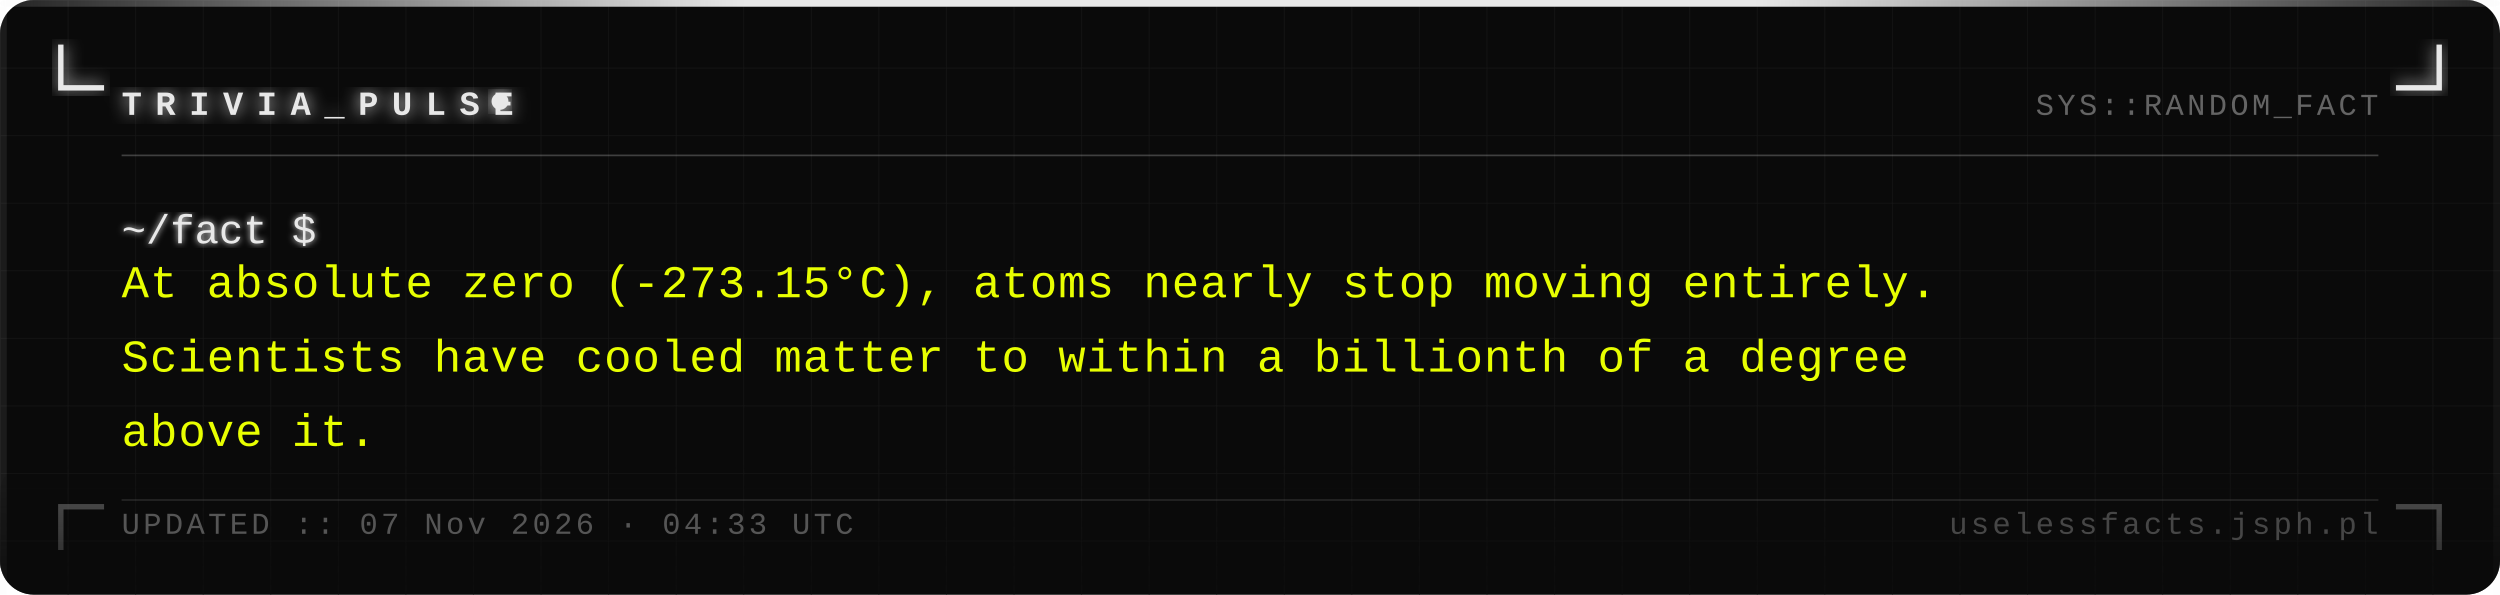
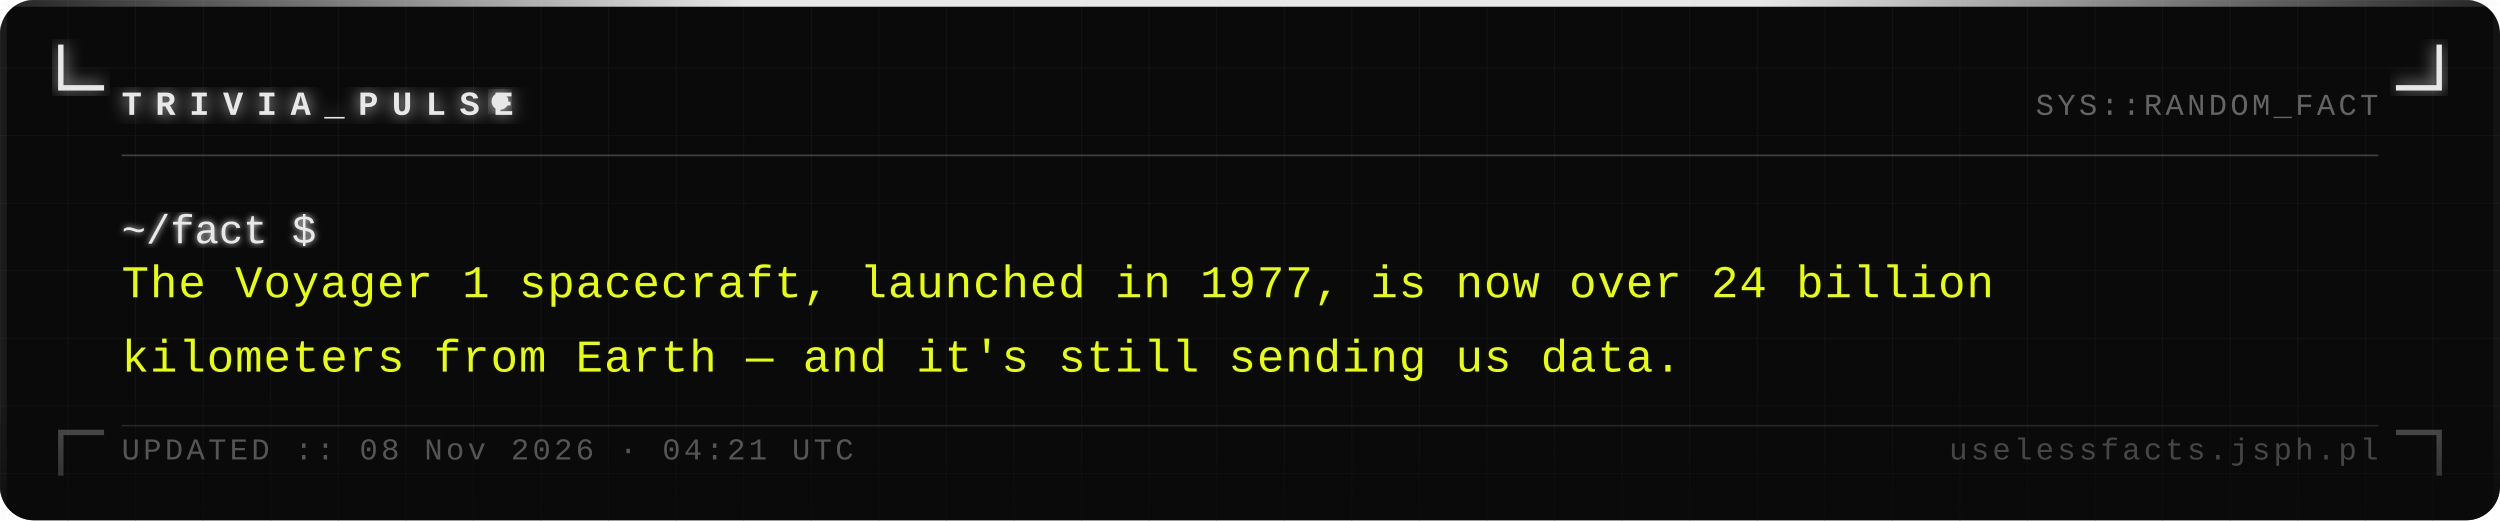
- <svg xmlns="http://www.w3.org/2000/svg" width="740" height="176" viewBox="0 0 740 176">
+ <svg xmlns="http://www.w3.org/2000/svg" width="740" height="154" viewBox="0 0 740 154">
  <defs>
    <pattern id="grid" width="20" height="20" patternUnits="userSpaceOnUse">
      <path d="M 20 0 L 0 0 0 20" fill="none" stroke="#161616" stroke-width="0.4" />
    </pattern>
    <filter id="silver-glow" x="-20%" y="-20%" width="140%" height="140%">
      <feGaussianBlur stdDeviation="2.5" result="blur" />
      <feMerge>
        <feMergeNode in="blur" />
        <feMergeNode in="SourceGraphic" />
      </feMerge>
    </filter>
    <filter id="text-glow" x="-5%" y="-5%" width="110%" height="110%">
      <feGaussianBlur stdDeviation="1" result="blur" />
      <feMerge>
        <feMergeNode in="blur" />
        <feMergeNode in="SourceGraphic" />
      </feMerge>
    </filter>
    <linearGradient id="fade-bottom" x1="0" y1="0" x2="0" y2="1">
      <stop offset="0%" stop-color="#0a0a0a" stop-opacity="0" />
      <stop offset="100%" stop-color="#0a0a0a" stop-opacity="0.7" />
    </linearGradient>
    <linearGradient id="top-bar" x1="0" y1="0" x2="1" y2="0">
      <stop offset="0%" stop-color="#e8e8e8" stop-opacity="0.1" />
      <stop offset="30%" stop-color="#e8e8e8" stop-opacity="1" />
      <stop offset="70%" stop-color="#e8e8e8" stop-opacity="1" />
      <stop offset="100%" stop-color="#e8e8e8" stop-opacity="0.1" />
    </linearGradient>
  </defs>
-   <rect width="740" height="176" fill="#0a0a0a" rx="10" />
-   <rect width="740" height="176" fill="url(#grid)" rx="10" opacity="1" />
+   <rect width="740" height="154" fill="#0a0a0a" rx="10" />
+   <rect width="740" height="154" fill="url(#grid)" rx="10" opacity="1" />
  <rect x="0" y="0" width="740" height="2" fill="url(#top-bar)" rx="2" />
-   <rect x="0" y="2" width="2" height="174" fill="#e8e8e8" opacity="0.08" />
-   <rect x="738" y="2" width="2" height="174" fill="#e8e8e8" opacity="0.04" />
+   <rect x="0" y="2" width="2" height="152" fill="#e8e8e8" opacity="0.08" />
+   <rect x="738" y="2" width="2" height="152" fill="#e8e8e8" opacity="0.04" />
  <path d="M 18 14 L 18 26 L 30 26" fill="none" stroke="#e8e8e8" stroke-width="1.6" stroke-linecap="square" filter="url(#silver-glow)" />
  <path d="M 722 14 L 722 26 L 710 26" fill="none" stroke="#e8e8e8" stroke-width="1.6" stroke-linecap="square" filter="url(#silver-glow)" />
-   <path d="M 18 162 L 18 150 L 30 150" fill="none" stroke="#e8e8e8" stroke-width="1.6" stroke-linecap="square" opacity="0.35" />
-   <path d="M 722 162 L 722 150 L 710 150" fill="none" stroke="#e8e8e8" stroke-width="1.6" stroke-linecap="square" opacity="0.35" />
+   <path d="M 18 140 L 18 128 L 30 128" fill="none" stroke="#e8e8e8" stroke-width="1.6" stroke-linecap="square" opacity="0.35" />
+   <path d="M 722 140 L 722 128 L 710 128" fill="none" stroke="#e8e8e8" stroke-width="1.6" stroke-linecap="square" opacity="0.35" />
  <text x="36" y="34" font-family="Courier New, Courier, monospace" font-size="10" font-weight="bold" fill="#e8e8e8" letter-spacing="4" filter="url(#silver-glow)">TRIVIA_PULSE</text>
  <circle cx="148" cy="30" r="2.5" fill="#e8e8e8" filter="url(#silver-glow)">
    <animate attributeName="opacity" values="1;0;1" dur="1.4s" repeatCount="indefinite" />
  </circle>
  <text x="704" y="34" font-family="Courier New, Courier, monospace" font-size="9" fill="#a0a0a0" text-anchor="end" letter-spacing="1" opacity="0.6">SYS::RANDOM_FACT</text>
  <line x1="36" y1="46" x2="704" y2="46" stroke="#c0c0c0" stroke-width="0.5" opacity="0.3" />
  <text x="36" y="72" font-family="Courier New, Courier, monospace" font-size="12" fill="#e8e8e8" filter="url(#text-glow)">~/fact $</text>
-   <text x="36" y="88" font-family="Courier New, Courier, monospace" font-size="13.5" fill="#e8ff00" letter-spacing="0.3">At absolute zero (-273.15°C), atoms nearly stop moving entirely.</text>
-   <text x="36" y="110" font-family="Courier New, Courier, monospace" font-size="13.5" fill="#e8ff00" letter-spacing="0.3">Scientists have cooled matter to within a billionth of a degree</text>
-   <text x="36" y="132" font-family="Courier New, Courier, monospace" font-size="13.5" fill="#e8ff00" letter-spacing="0.3">above it.</text>
-   <rect x="0" y="136" width="740" height="40" fill="url(#fade-bottom)" rx="10" />
-   <line x1="36" y1="148" x2="704" y2="148" stroke="#c0c0c0" stroke-width="0.5" opacity="0.15" />
-   <text x="36" y="158" font-family="Courier New, Courier, monospace" font-size="9" fill="#a0a0a0" letter-spacing="1" opacity="0.5">UPDATED :: 07 Nov 2026 · 04:33 UTC</text>
-   <text x="704" y="158" font-family="Courier New, Courier, monospace" font-size="9" fill="#a0a0a0" text-anchor="end" letter-spacing="1" opacity="0.4">uselessfacts.jsph.pl</text>
+   <text x="36" y="88" font-family="Courier New, Courier, monospace" font-size="13.5" fill="#e8ff00" letter-spacing="0.3">The Voyager 1 spacecraft, launched in 1977, is now over 24 billion</text>
+   <text x="36" y="110" font-family="Courier New, Courier, monospace" font-size="13.5" fill="#e8ff00" letter-spacing="0.3">kilometers from Earth — and it's still sending us data.</text>
+   <rect x="0" y="114" width="740" height="40" fill="url(#fade-bottom)" rx="10" />
+   <line x1="36" y1="126" x2="704" y2="126" stroke="#c0c0c0" stroke-width="0.5" opacity="0.15" />
+   <text x="36" y="136" font-family="Courier New, Courier, monospace" font-size="9" fill="#a0a0a0" letter-spacing="1" opacity="0.5">UPDATED :: 08 Nov 2026 · 04:21 UTC</text>
+   <text x="704" y="136" font-family="Courier New, Courier, monospace" font-size="9" fill="#a0a0a0" text-anchor="end" letter-spacing="1" opacity="0.4">uselessfacts.jsph.pl</text>
</svg>
